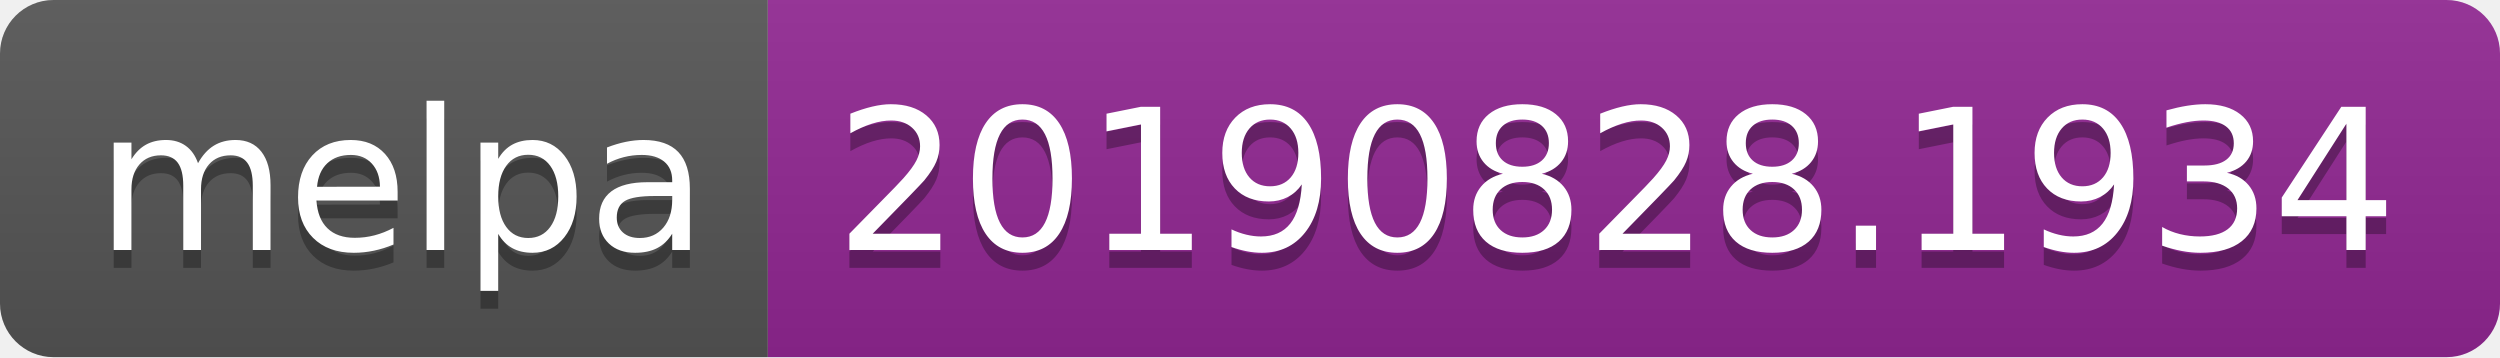
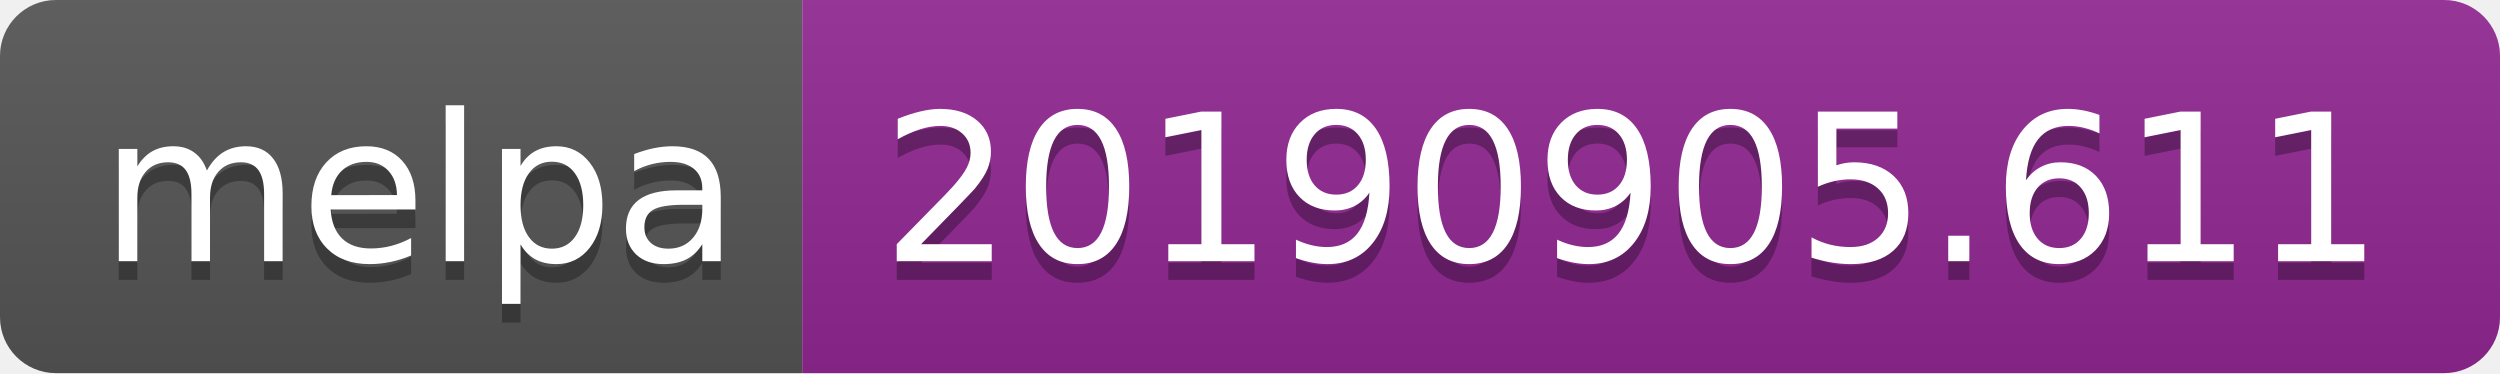
- <svg xmlns="http://www.w3.org/2000/svg" width="140" height="20">
+ <svg xmlns="http://www.w3.org/2000/svg" width="134" height="20">
  <linearGradient id="b" x2="0" y2="100%">
    <stop offset="0" stop-color="#bbb" stop-opacity=".1" />
    <stop offset="1" stop-opacity=".1" />
  </linearGradient>
  <clipPath id="a">
-     <rect width="140" height="20" rx="3" fill="#fff" />
+     <rect width="134" height="20" rx="3" fill="#fff" />
  </clipPath>
  <g clip-path="url(#a)">
    <path fill="#555" d="M0 0h43v20H0z" />
-     <path fill="#922793" d="M43 0h97v20H43z" />
-     <path fill="url(#b)" d="M0 0h140v20H0z" />
+     <path fill="#922793" d="M43 0h91v20H43z" />
+     <path fill="url(#b)" d="M0 0h134v20H0z" />
  </g>
  <g fill="#fff" text-anchor="middle" font-family="DejaVu Sans,Verdana,Geneva,sans-serif" font-size="110">
    <text x="225" y="150" fill="#010101" fill-opacity=".3" transform="scale(.1)" textLength="330">melpa</text>
    <text x="225" y="140" transform="scale(.1)" textLength="330">melpa</text>
-     <text x="905" y="150" fill="#010101" fill-opacity=".3" transform="scale(.1)" textLength="870">20190828.1934</text>
-     <text x="905" y="140" transform="scale(.1)" textLength="870">20190828.1934</text>
+     <text x="875" y="150" fill="#010101" fill-opacity=".3" transform="scale(.1)" textLength="810">20190905.611</text>
+     <text x="875" y="140" transform="scale(.1)" textLength="810">20190905.611</text>
  </g>
</svg>
